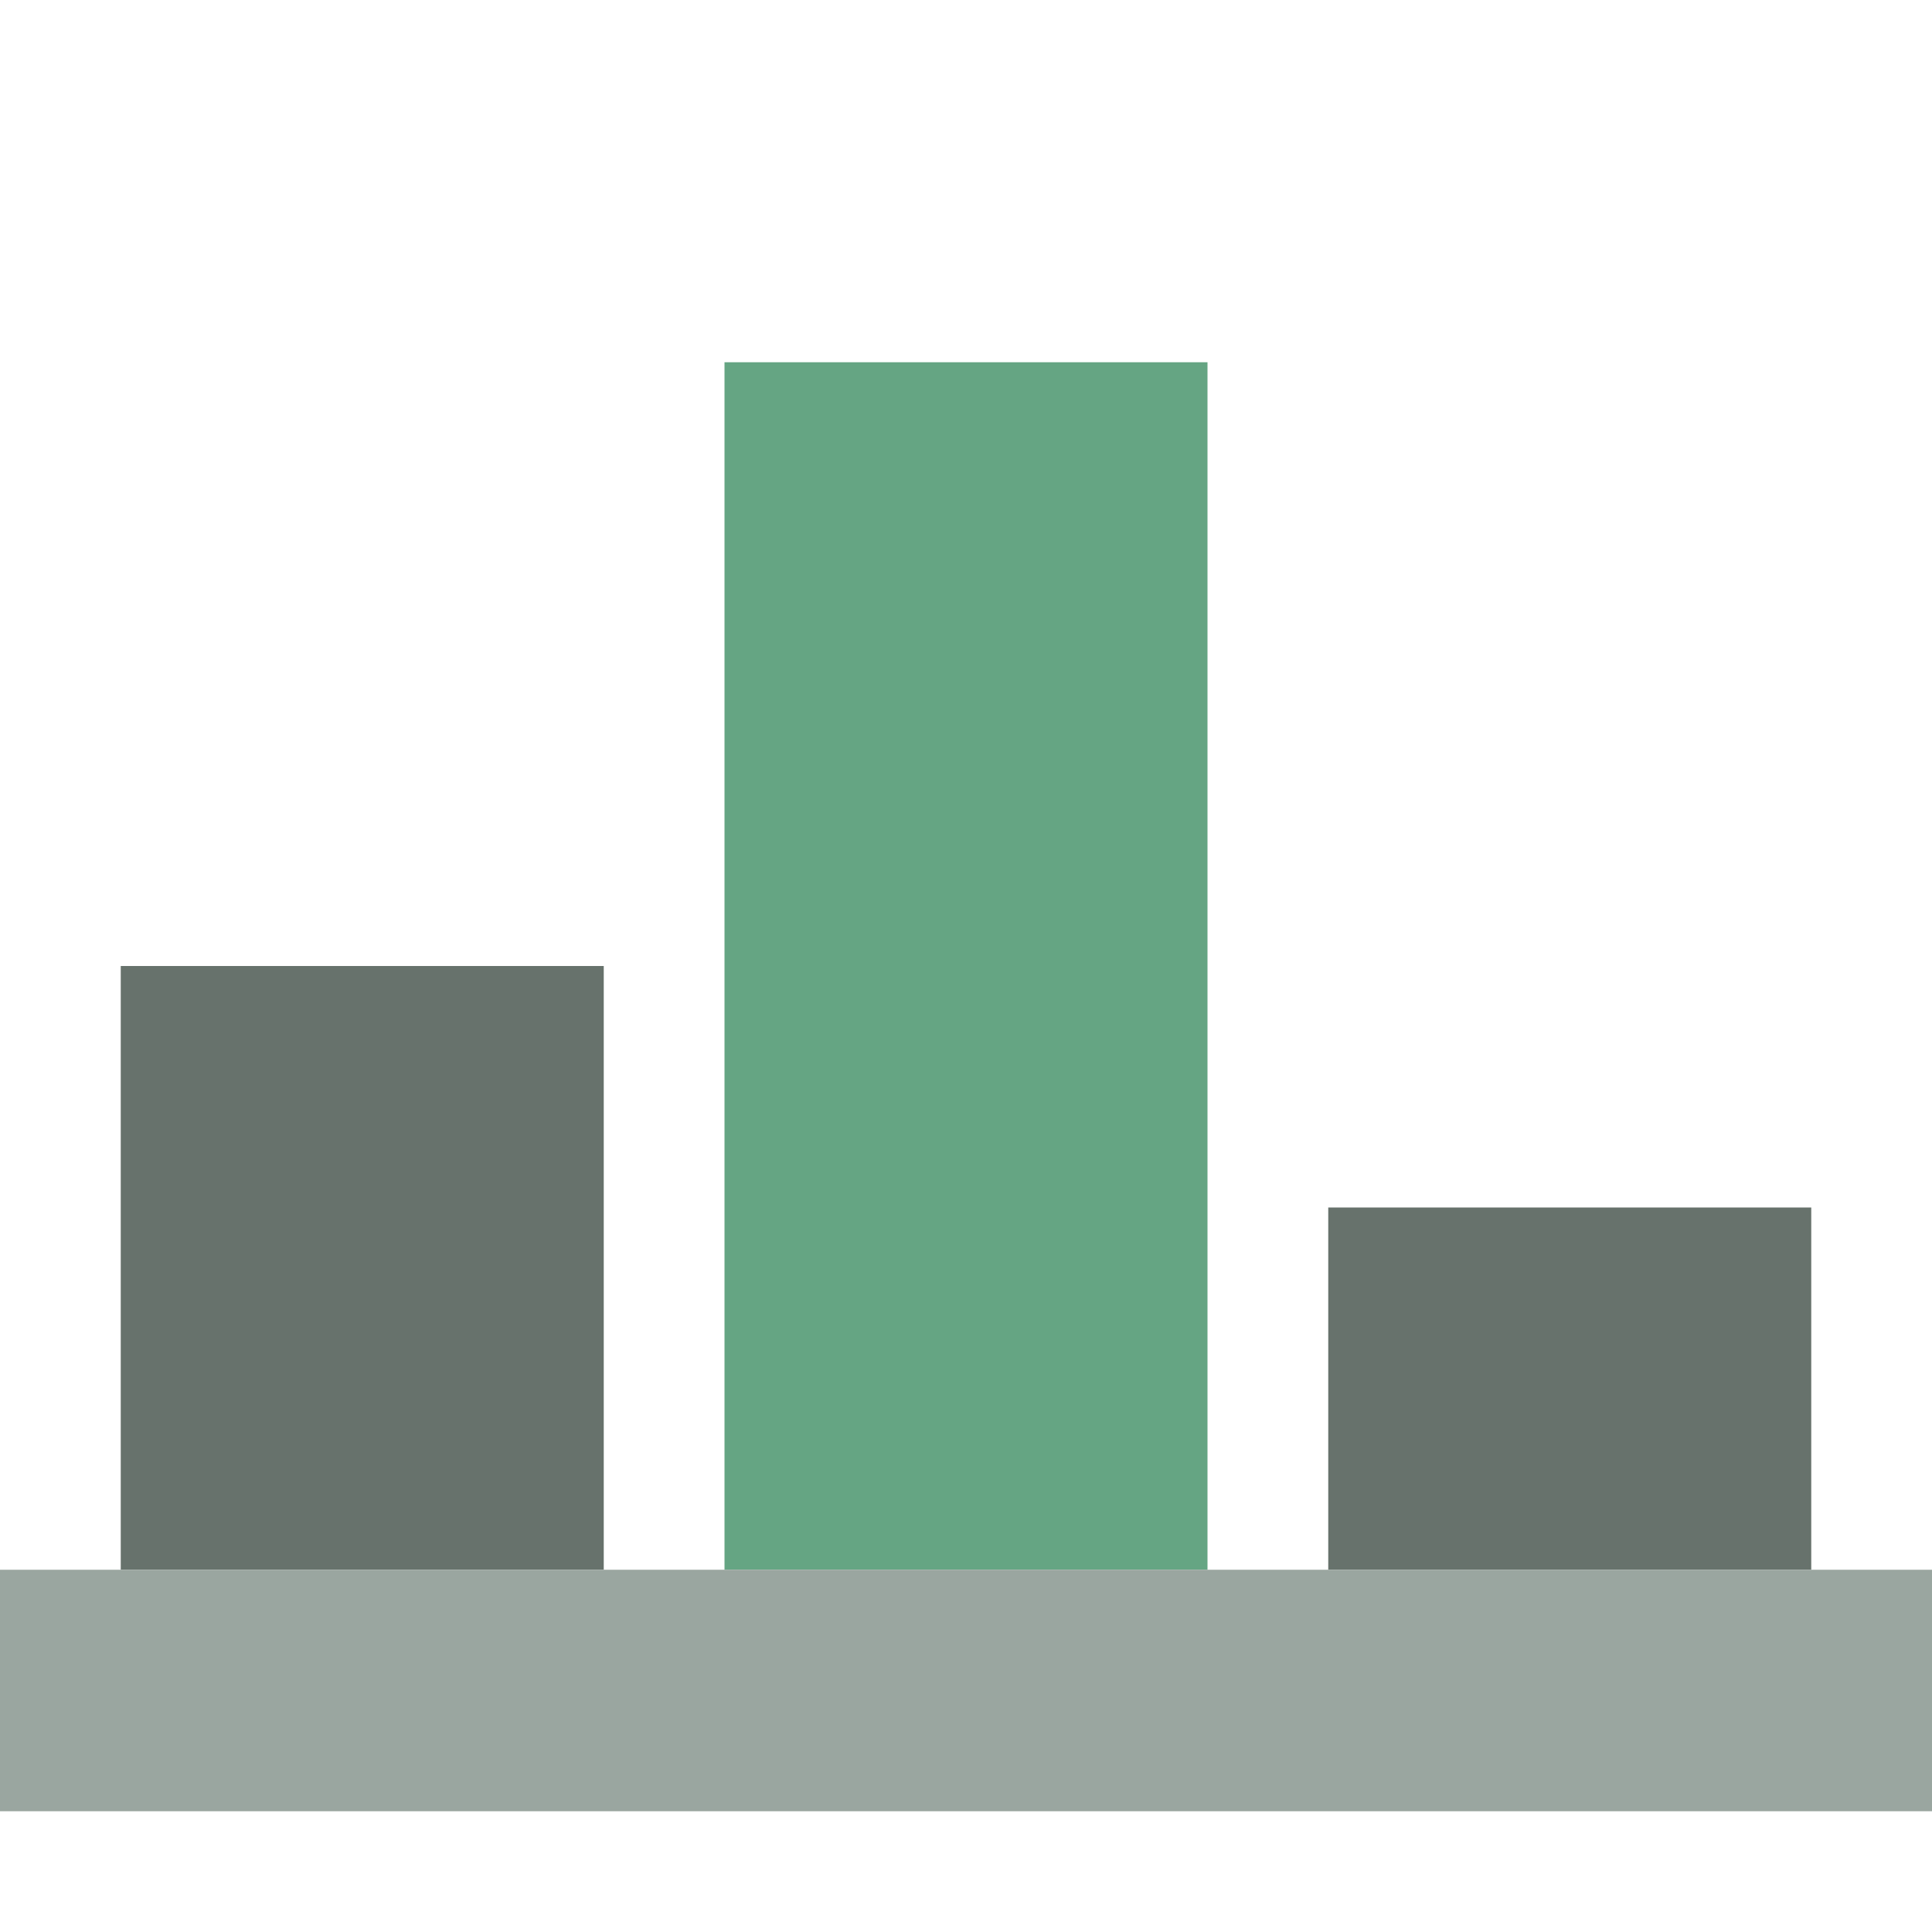
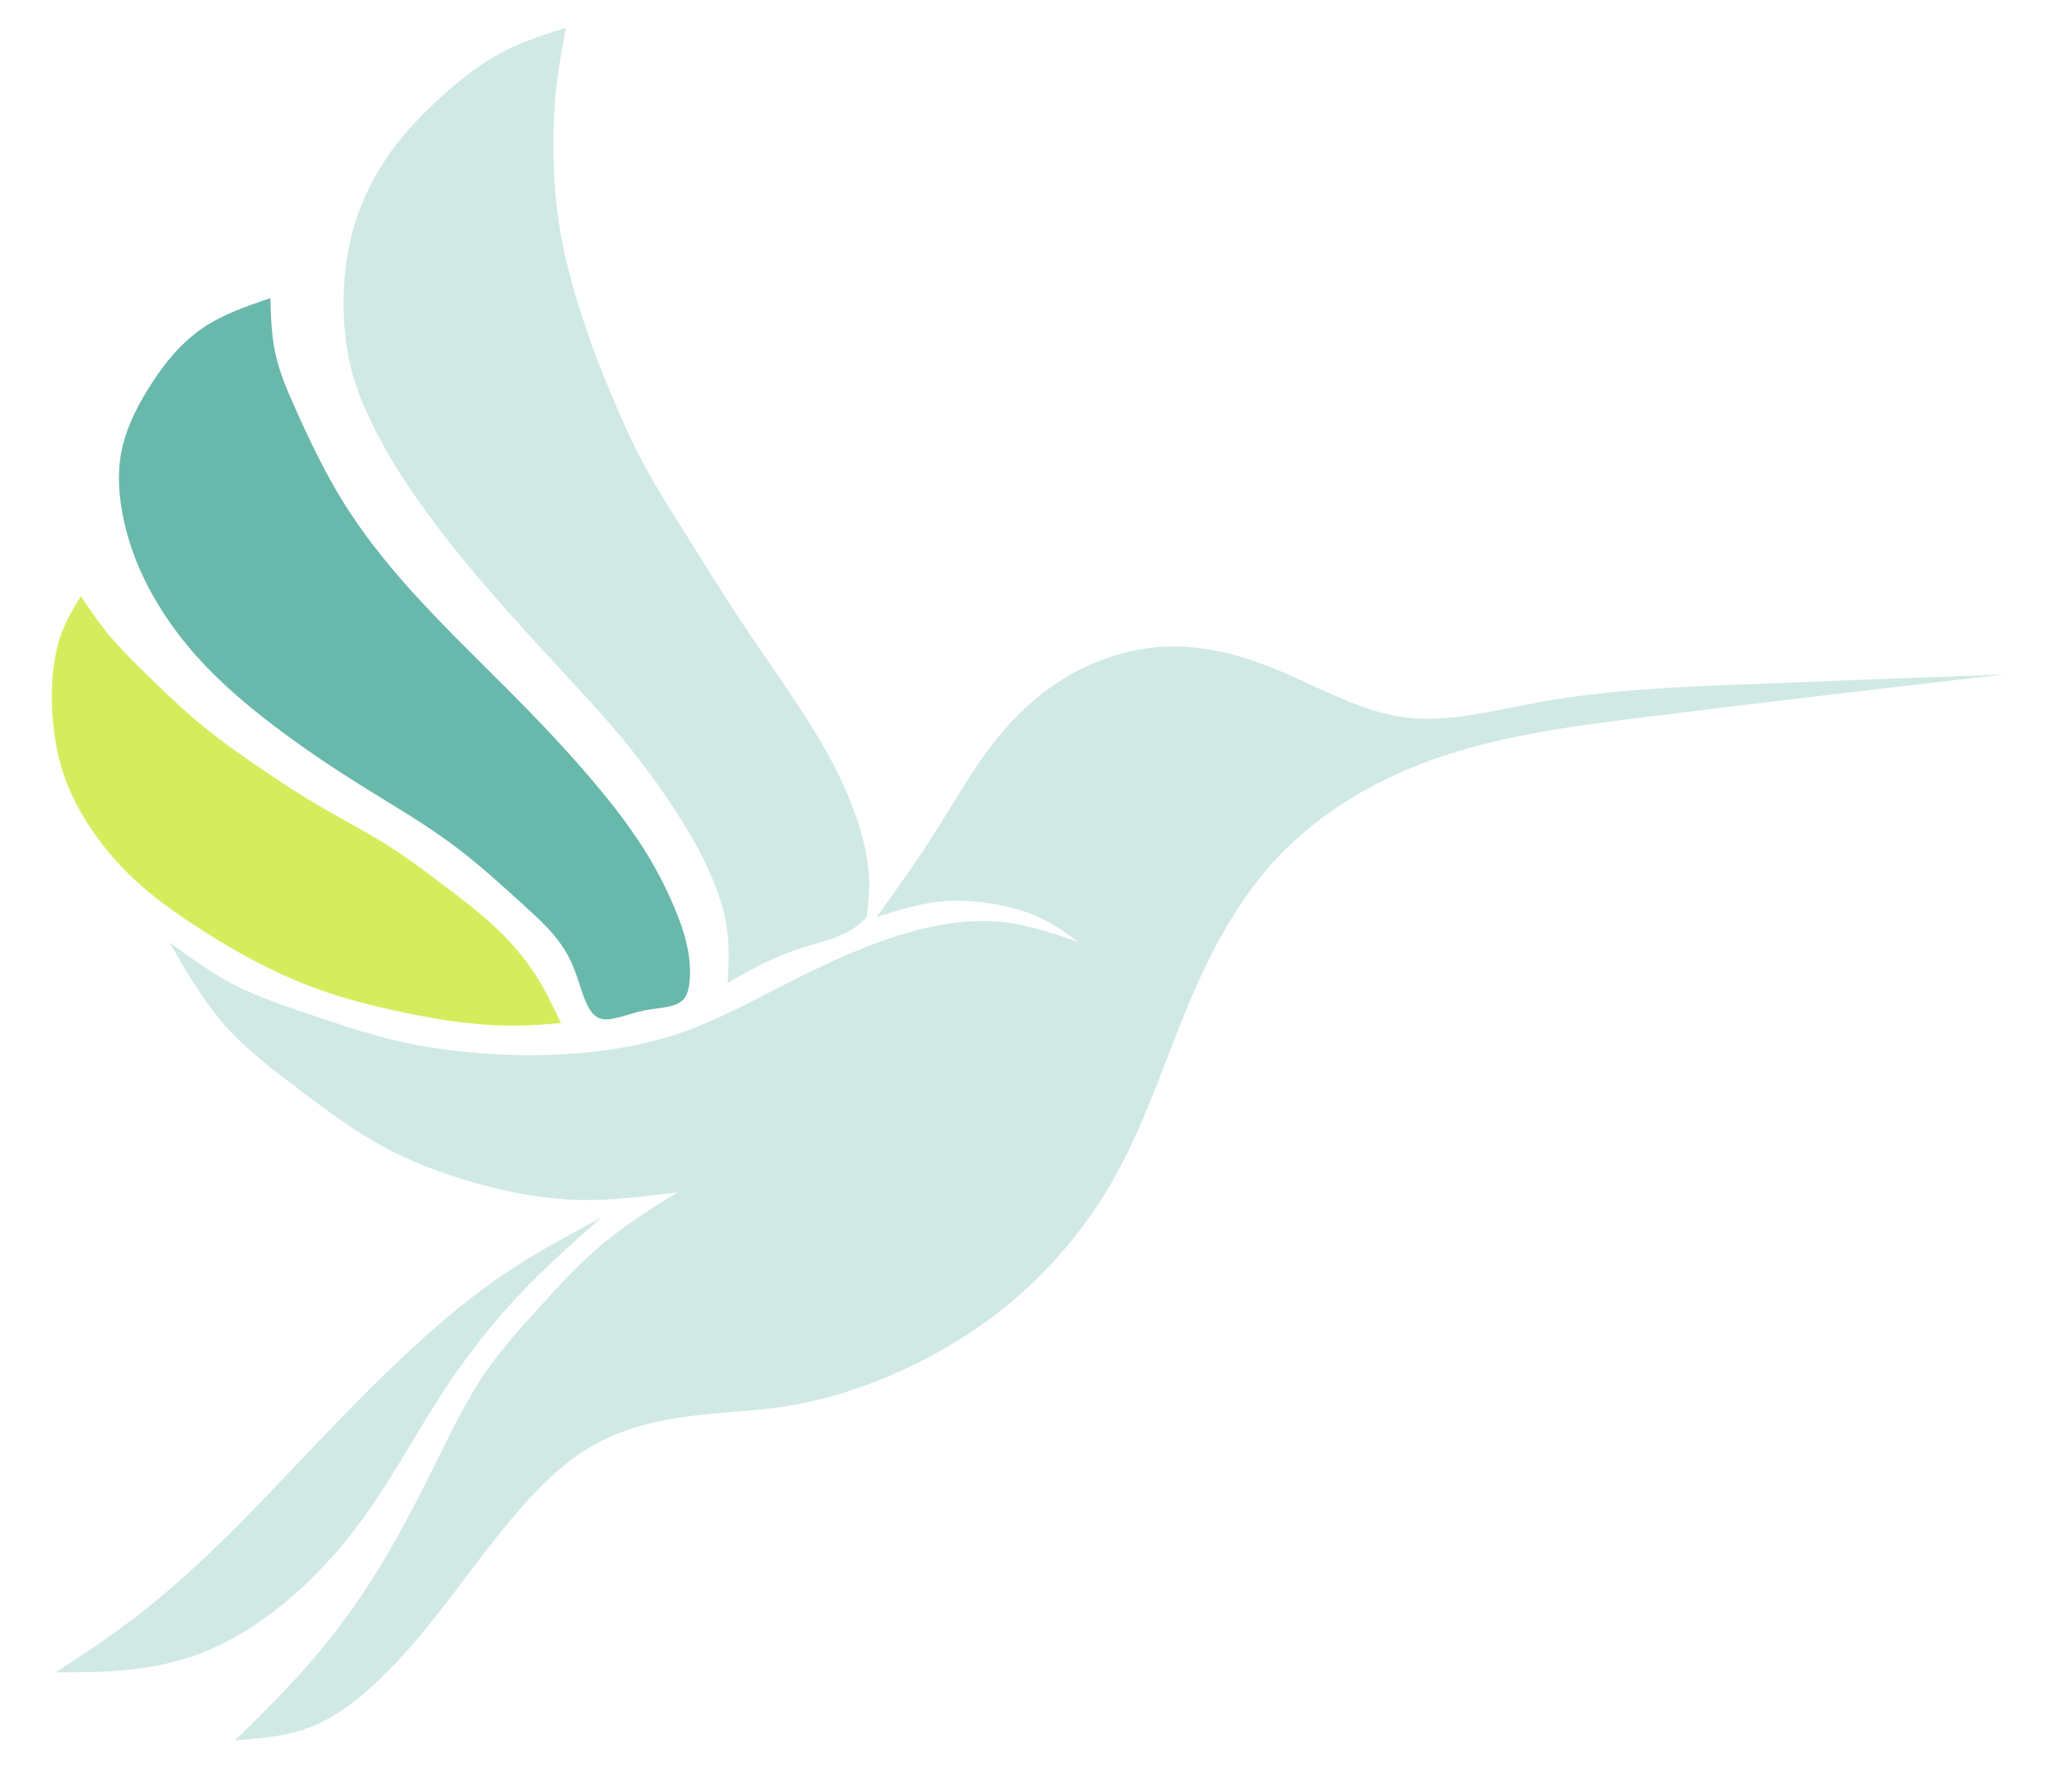
- <svg xmlns="http://www.w3.org/2000/svg" viewBox="0 0 16 16" role="img" aria-labelledby="ra-mark-rev-title">
-   <rect x="1" y="8" width="4" height="5" fill="#67726C" />
-   <rect x="6" y="3" width="4" height="10" fill="#65A583" />
-   <rect x="11" y="10" width="4" height="3" fill="#67726C" />
-   <rect x="0" y="13" width="16" height="2" fill="#9AA6A0" />
+ <svg xmlns="http://www.w3.org/2000/svg" viewBox="0 0 820 700" role="img" aria-label="Robbins Analytics">
+   <g transform="translate(-500 -30)">
+     <path fill="#d0e9e4" d="M738,512C725.068,518.925 712.135,525.85 700,534C687.612,542.32 676.055,551.917 665,562C649.304,576.317 634.621,591.615 620,607C604.729,623.069 589.526,639.234 573,654C563.448,662.535 553.454,670.603 543,678C536.132,682.86 529.066,687.43 522,692C531.681,692.003 541.362,692.007 551,691C560.187,690.04 569.334,688.163 578,685C590.359,680.489 601.738,673.364 612,665C623.779,655.4 634.085,644.168 643,632C655.126,615.449 664.678,597.165 676,580C684.901,566.506 694.896,553.702 706,542C716.06,531.398 727.03,521.699 738,512Z" />
+     <path fill="#d0e9e4" d="M1293,297C1257.912,298.301 1222.825,299.601 1188,301C1161.715,302.056 1135.58,303.167 1109,308C1091.124,311.25 1073.047,316.184 1056,314C1036.885,311.551 1019.064,300.154 1000,293C987.37,288.261 974.195,285.384 961,286C947.412,286.635 933.803,290.974 922,298C911.142,304.464 901.811,313.201 894,323C885.285,333.933 878.463,346.188 871,358C863.438,369.969 855.219,381.485 847,393C854.924,390.47 862.848,387.941 871,387C878.586,386.125 886.37,386.625 894,388C900.603,389.19 907.091,391.034 913,394C917.936,396.478 922.468,399.739 927,403C917.121,399.563 907.242,396.126 897,395C889.076,394.129 880.934,394.641 873,396C863.381,397.647 854.068,400.539 845,404C833.016,408.574 821.459,414.144 810,420C796.545,426.876 783.224,434.148 769,439C755.851,443.486 741.929,445.904 728,447C715.662,447.971 703.319,447.903 691,447C679.558,446.161 668.139,444.602 657,442C644.799,439.15 632.935,435.051 621,431C611.462,427.763 601.878,424.557 593,420C583.832,415.294 575.416,409.147 567,403C573.944,414.971 580.888,426.942 590,437C598.186,446.036 608.121,453.529 618,461C628.403,468.867 638.742,476.711 650,483C661.574,489.466 674.118,494.289 687,498C700.738,501.958 714.86,504.652 729,505C741.99,505.32 754.995,503.66 768,502C758.003,508.268 748.006,514.537 739,522C729.6,529.79 721.279,538.881 713,548C705.966,555.747 698.962,563.514 693,572C684.714,583.793 678.441,596.973 672,610C664.565,625.039 656.908,639.873 648,654C640.25,666.289 631.554,678.043 622,689C612.857,699.486 602.928,709.243 593,719C602.961,718.182 612.921,717.364 622,714C632.439,710.132 641.712,702.899 650,695C660.069,685.403 668.684,674.824 677,664C686.794,651.253 696.174,638.167 707,626C715.246,616.732 724.331,607.997 735,602C745.614,596.034 757.796,592.779 770,591C783.041,589.099 796.106,588.883 809,587C825.853,584.539 842.412,579.23 858,572C874.285,564.447 889.509,554.797 903,543C917.681,530.163 930.308,514.783 940,498C954.68,472.58 962.628,443.94 975,417C983.012,399.555 992.879,382.822 1006,369C1019.884,354.374 1037.412,343.008 1056,335C1085.61,322.244 1117.91,318.011 1150,314C1197.979,308.003 1245.49,302.501 1293,297Z" />
+     <path fill="#d0e9e4" d="M724,41C715.79,43.578 707.58,46.155 700,50C690.889,54.621 682.688,61.072 675,68C667.227,75.005 659.979,82.497 654,91C647.818,99.792 642.993,109.663 640,120C637.463,128.761 636.242,137.857 636,147C635.741,156.767 636.6,166.588 639,176C641.583,186.132 645.953,195.789 651,205C656.353,214.769 662.467,224.035 669,233C676.54,243.348 684.639,253.295 693,263C701.784,273.196 710.858,283.125 720,293C728.822,302.529 737.708,312.008 746,322C753.92,331.543 761.298,341.555 768,352C773.319,360.291 778.212,368.856 782,378C784.925,385.061 787.191,392.468 788,400C788.674,406.276 788.337,412.638 788,419C796.661,414.122 805.323,409.244 815,406C824.117,402.944 834.135,401.338 841,395C841.688,394.365 842.344,393.683 843,393C843.504,388.667 844.008,384.334 844,380C843.986,372.24 842.329,364.479 840,357C837.406,348.671 833.977,340.692 830,333C824.438,322.244 817.803,312.05 811,302C804.669,292.647 798.193,283.418 792,274C785.501,264.116 779.313,254.023 773,244C767.176,234.754 761.245,225.569 756,216C750.341,205.676 745.479,194.907 741,184C736.55,173.163 732.477,162.191 729,151C725.542,139.868 722.672,128.52 721,117C719.608,107.412 719.045,97.706 719,88C718.966,80.647 719.229,73.294 720,66C720.886,57.615 722.443,49.307 724,41Z" />
+     <path fill="#69b8ac" d="M607,148C597.501,151.246 588.002,154.492 580,160C570.981,166.208 563.866,175.29 558,185C553.42,192.581 549.603,200.546 548,209C546.334,217.785 547.059,227.098 549,236C551.068,245.486 554.517,254.506 559,263C564.14,272.74 570.639,281.788 578,290C586.999,300.039 597.285,308.829 608,317C619.266,325.592 631.005,333.5 643,341C655.466,348.794 668.208,356.149 680,365C689.86,372.401 699.056,380.85 708,389C715.424,395.765 722.674,402.325 727,413C730.16,420.798 731.759,430.792 737,433C741.277,434.802 747.979,431.418 755,430C761.449,428.697 768.168,429.052 771,425C772.393,423.007 772.846,419.947 773,417C773.476,407.889 771.098,399.859 768,392C764.74,383.729 760.683,375.648 756,368C750.38,358.821 743.859,350.264 737,342C725.394,328.016 712.822,314.868 700,302C687.186,289.14 674.122,276.559 662,263C652.471,252.342 643.525,241.08 636,229C628.687,217.261 622.717,204.751 617,192C613.782,184.823 610.645,177.571 609,170C607.447,162.856 607.224,155.428 607,148Z" />
+     <path fill="#d5ed5d" d="M532,266C529.428,270.229 526.856,274.459 525,279C522.804,284.372 521.61,290.18 521,296C520.301,302.666 520.368,309.347 521,316C521.644,322.785 522.877,329.539 525,336C527.56,343.791 531.416,351.154 536,358C540.891,365.305 546.611,372.022 553,378C559.767,384.332 567.283,389.837 575,395C583.092,400.414 591.404,405.452 600,410C608.712,414.609 617.716,418.716 627,422C636.452,425.344 646.195,427.834 656,430C665.591,432.119 675.243,433.927 685,435C691.971,435.767 698.995,436.158 706,436C711.341,435.88 716.671,435.44 722,435C718.929,428.51 715.858,422.02 712,416C707.79,409.43 702.643,403.421 697,398C690.154,391.424 682.576,385.715 675,380C668.122,374.812 661.244,369.619 654,365C645.574,359.627 636.653,355.03 628,350C618.404,344.422 609.139,338.311 600,332C593.52,327.525 587.103,322.95 581,318C572.581,311.171 564.759,303.628 557,296C551.773,290.861 546.575,285.684 542,280C538.411,275.541 535.206,270.771 532,266Z" />
+   </g>
</svg>
